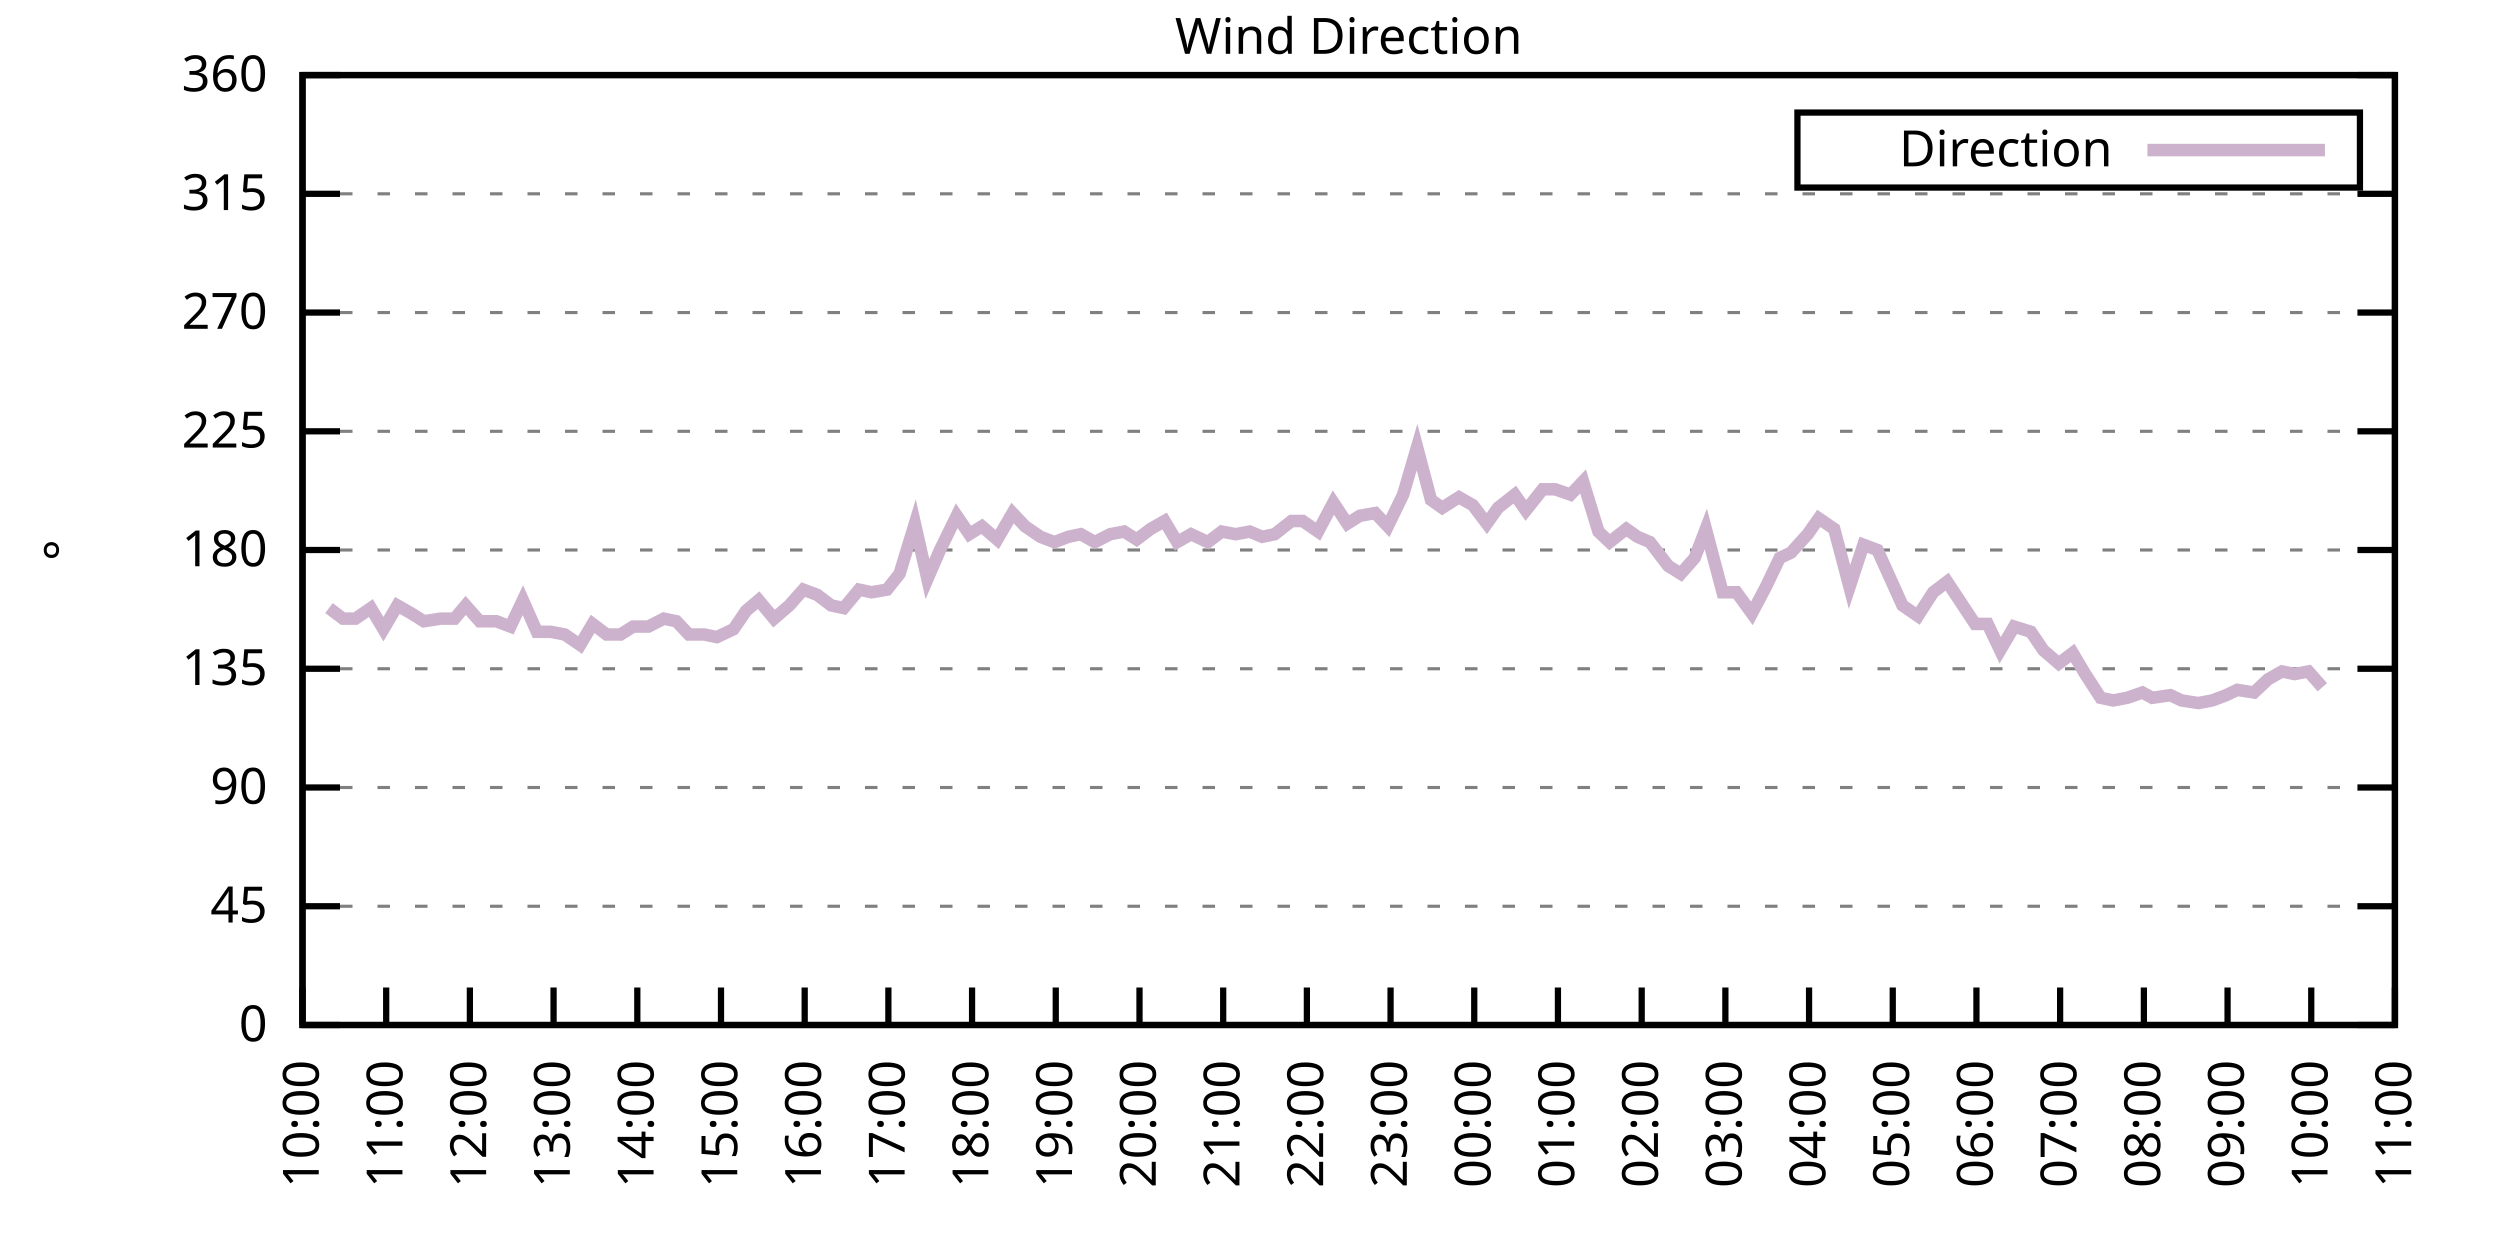
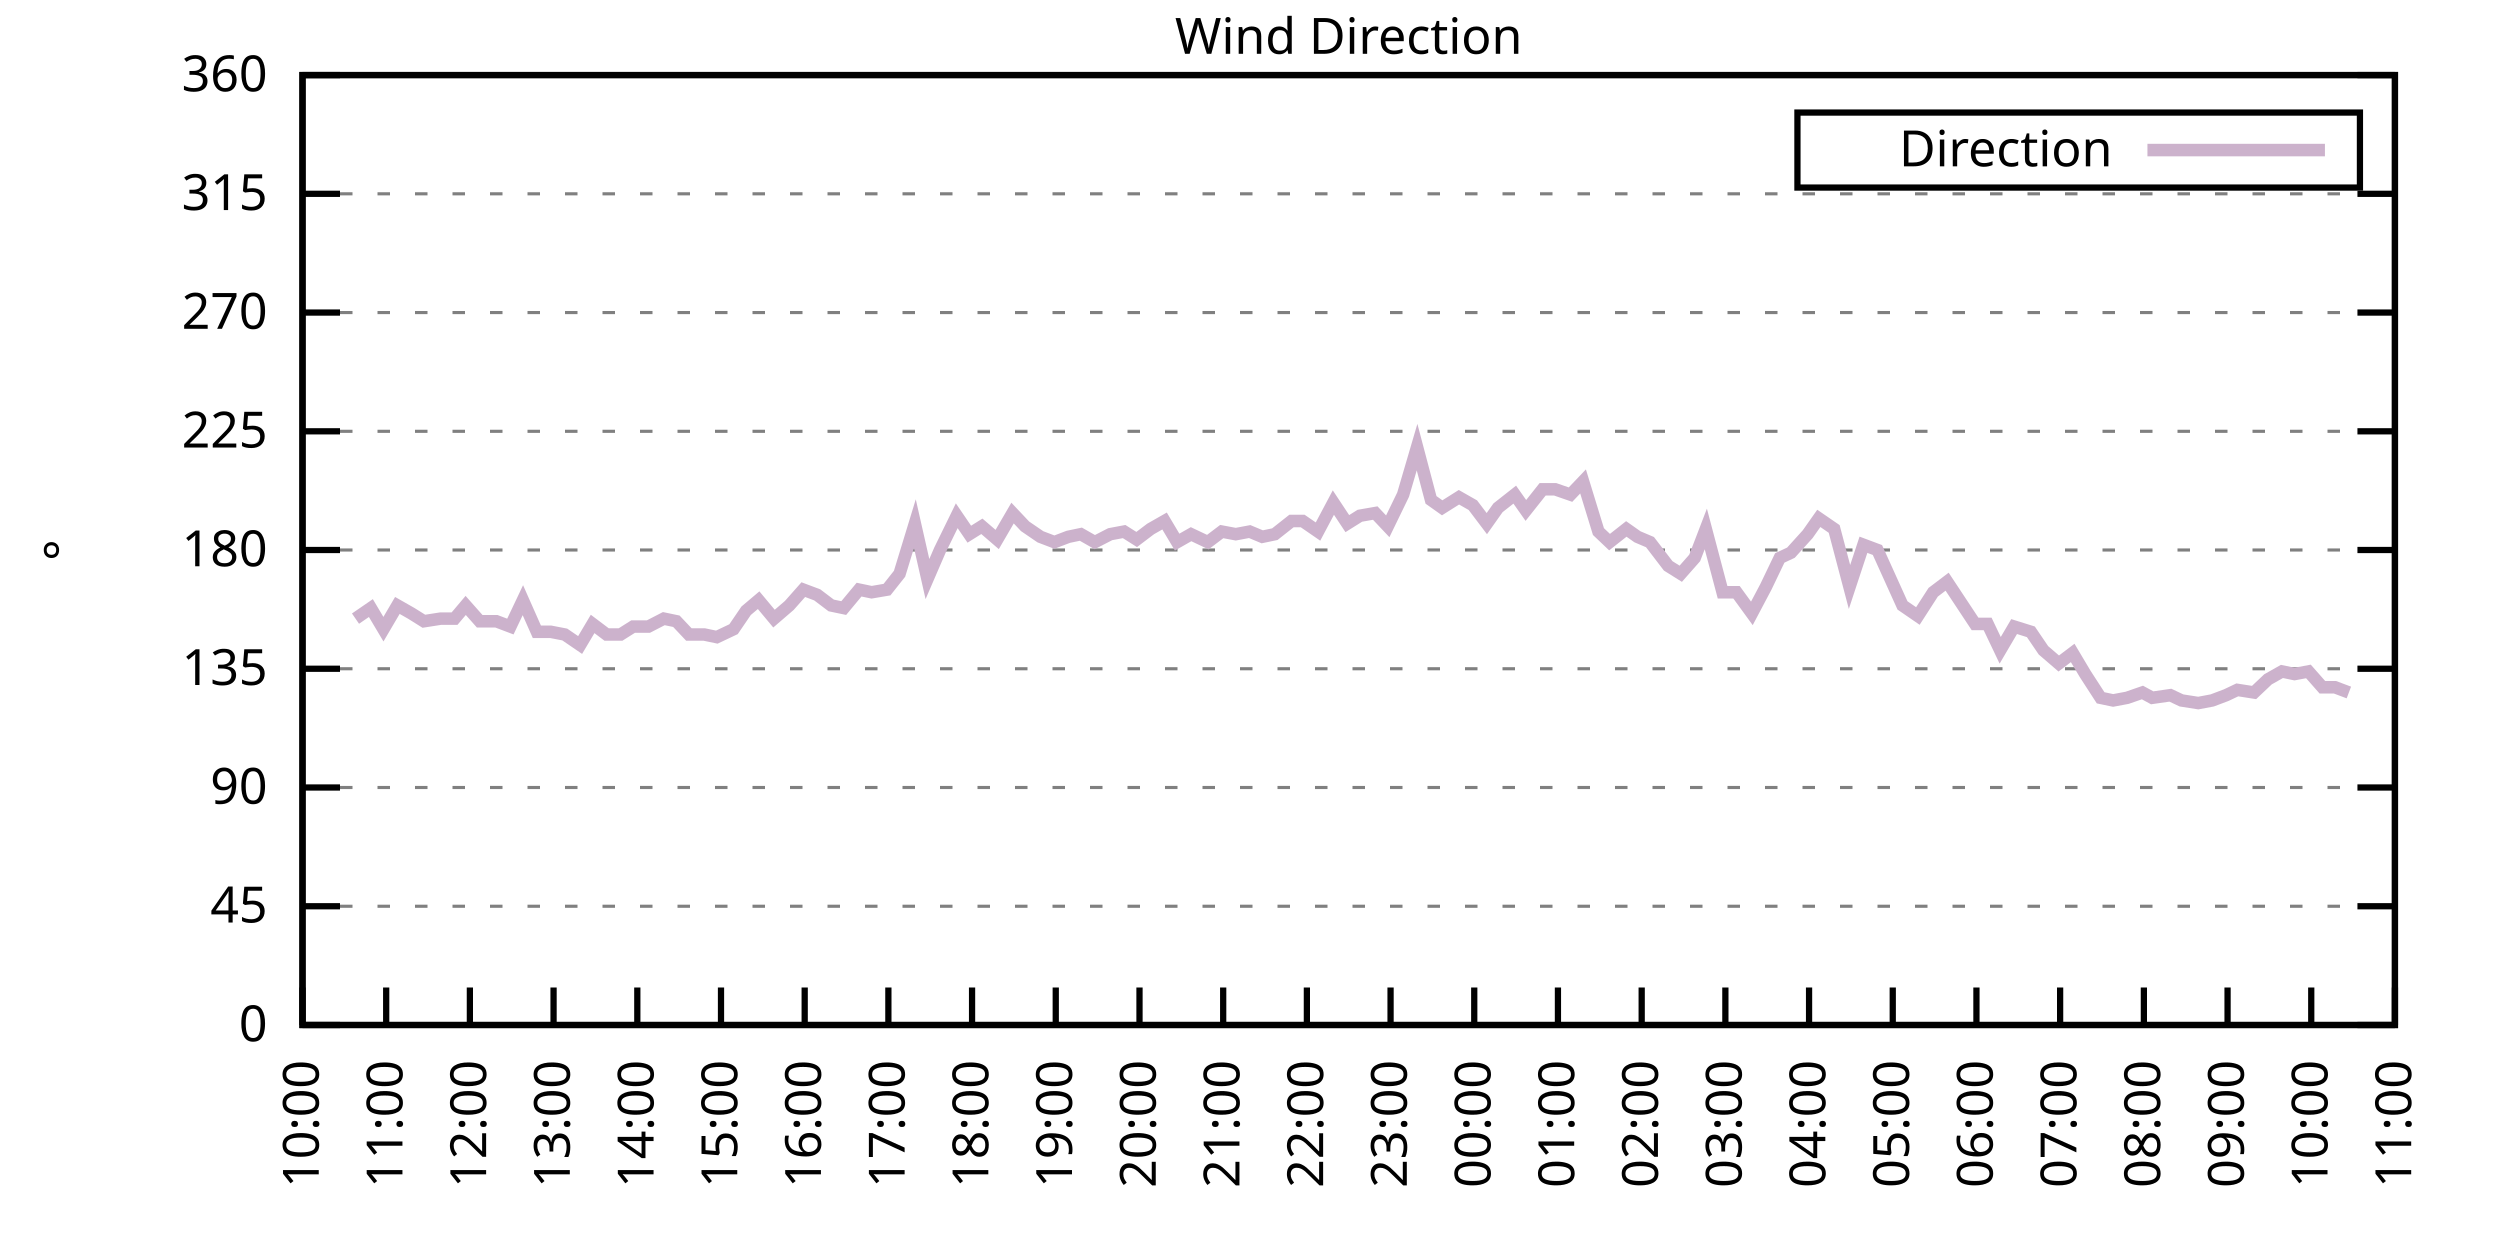
<svg xmlns="http://www.w3.org/2000/svg" xmlns:xlink="http://www.w3.org/1999/xlink" width="400" height="200" viewBox="0 0 400 200">
  <g id="gnuplot_canvas">
    <rect x="0" y="0" width="400" height="200" fill="none" />
    <defs>
      <circle id="gpDot" r="0.5" stroke-width="0.5" stroke="currentColor" />
      <path id="gpPt0" stroke-width="0.333" stroke="currentColor" d="M-1,0 h2 M0,-1 v2" />
      <path id="gpPt1" stroke-width="0.333" stroke="currentColor" d="M-1,-1 L1,1 M1,-1 L-1,1" />
      <path id="gpPt2" stroke-width="0.333" stroke="currentColor" d="M-1,0 L1,0 M0,-1 L0,1 M-1,-1 L1,1 M-1,1 L1,-1" />
      <rect id="gpPt3" stroke-width="0.333" stroke="currentColor" x="-1" y="-1" width="2" height="2" />
      <rect id="gpPt4" stroke-width="0.333" stroke="currentColor" fill="currentColor" x="-1" y="-1" width="2" height="2" />
      <circle id="gpPt5" stroke-width="0.333" stroke="currentColor" cx="0" cy="0" r="1" />
      <use xlink:href="#gpPt5" id="gpPt6" fill="currentColor" stroke="none" />
      <path id="gpPt7" stroke-width="0.333" stroke="currentColor" d="M0,-1.33 L-1.33,0.67 L1.33,0.67 z" />
      <use xlink:href="#gpPt7" id="gpPt8" fill="currentColor" stroke="none" />
      <use xlink:href="#gpPt7" id="gpPt9" stroke="currentColor" transform="rotate(180)" />
      <use xlink:href="#gpPt9" id="gpPt10" fill="currentColor" stroke="none" />
      <use xlink:href="#gpPt3" id="gpPt11" stroke="currentColor" transform="rotate(45)" />
      <use xlink:href="#gpPt11" id="gpPt12" fill="currentColor" stroke="none" />
      <path id="gpPt13" stroke-width="0.333" stroke="currentColor" d="M0,1.330 L1.265,0.411 L0.782,-1.067 L-0.782,-1.076 L-1.265,0.411 z" />
      <use xlink:href="#gpPt13" id="gpPt14" fill="currentColor" stroke="none" />
      <filter id="textbox" filterUnits="objectBoundingBox" x="0" y="0" height="1" width="1">
        <feFlood flood-color="white" flood-opacity="1" result="bgnd" />
        <feComposite in="SourceGraphic" in2="bgnd" operator="atop" />
      </filter>
      <filter id="greybox" filterUnits="objectBoundingBox" x="0" y="0" height="1" width="1">
        <feFlood flood-color="lightgrey" flood-opacity="1" result="grey" />
        <feComposite in="SourceGraphic" in2="grey" operator="atop" />
      </filter>
    </defs>
    <g fill="none" color="white" stroke="currentColor" stroke-width="1.00" stroke-linecap="butt" stroke-linejoin="miter">
</g>
    <g fill="none" color="black" stroke="currentColor" stroke-width="1.00" stroke-linecap="butt" stroke-linejoin="miter">
      <g stroke="none" shape-rendering="crispEdges">
        <polygon fill="rgb(255, 255, 255)" points="48.40,164.00 383.18,164.00 383.18,12.02 48.40,12.02 " />
      </g>
    </g>
    <g fill="none" color="black" stroke="currentColor" stroke-width="1.00" stroke-linecap="butt" stroke-linejoin="miter">
</g>
    <g fill="none" color="black" stroke="black" stroke-width="0.50" stroke-linecap="butt" stroke-linejoin="miter">
</g>
    <g fill="none" color="gray" stroke="currentColor" stroke-width="0.50" stroke-linecap="butt" stroke-linejoin="miter">
      <path stroke="gray" stroke-dasharray="2,4" class="gridline" d="M48.40,164.00 L383.19,164.00  " />
    </g>
    <g fill="none" color="gray" stroke="gray" stroke-width="1.00" stroke-linecap="butt" stroke-linejoin="miter">
</g>
    <g fill="none" color="black" stroke="currentColor" stroke-width="1.00" stroke-linecap="butt" stroke-linejoin="miter">
      <path stroke="black" d="M48.40,164.00 L54.40,164.00 M383.19,164.00 L377.19,164.00  " />
      <g transform="translate(42.80,166.60)" stroke="none" fill="black" font-family="Sans" font-size="8.00" text-anchor="end">
        <text>
          <tspan font-family="Sans"> 0</tspan>
        </text>
      </g>
    </g>
    <g fill="none" color="black" stroke="currentColor" stroke-width="1.00" stroke-linecap="butt" stroke-linejoin="miter">
</g>
    <g fill="none" color="black" stroke="black" stroke-width="0.50" stroke-linecap="butt" stroke-linejoin="miter">
</g>
    <g fill="none" color="gray" stroke="currentColor" stroke-width="0.50" stroke-linecap="butt" stroke-linejoin="miter">
      <path stroke="gray" stroke-dasharray="2,4" class="gridline" d="M48.40,145.00 L383.19,145.00  " />
    </g>
    <g fill="none" color="gray" stroke="gray" stroke-width="1.00" stroke-linecap="butt" stroke-linejoin="miter">
</g>
    <g fill="none" color="black" stroke="currentColor" stroke-width="1.00" stroke-linecap="butt" stroke-linejoin="miter">
      <path stroke="black" d="M48.40,145.00 L54.40,145.00 M383.19,145.00 L377.19,145.00  " />
      <g transform="translate(42.80,147.60)" stroke="none" fill="black" font-family="Sans" font-size="8.00" text-anchor="end">
        <text>
          <tspan font-family="Sans"> 45</tspan>
        </text>
      </g>
    </g>
    <g fill="none" color="black" stroke="currentColor" stroke-width="1.00" stroke-linecap="butt" stroke-linejoin="miter">
</g>
    <g fill="none" color="black" stroke="black" stroke-width="0.50" stroke-linecap="butt" stroke-linejoin="miter">
</g>
    <g fill="none" color="gray" stroke="currentColor" stroke-width="0.50" stroke-linecap="butt" stroke-linejoin="miter">
      <path stroke="gray" stroke-dasharray="2,4" class="gridline" d="M48.40,126.00 L383.19,126.00  " />
    </g>
    <g fill="none" color="gray" stroke="gray" stroke-width="1.00" stroke-linecap="butt" stroke-linejoin="miter">
</g>
    <g fill="none" color="black" stroke="currentColor" stroke-width="1.00" stroke-linecap="butt" stroke-linejoin="miter">
      <path stroke="black" d="M48.40,126.00 L54.40,126.00 M383.19,126.00 L377.19,126.00  " />
      <g transform="translate(42.80,128.60)" stroke="none" fill="black" font-family="Sans" font-size="8.00" text-anchor="end">
        <text>
          <tspan font-family="Sans"> 90</tspan>
        </text>
      </g>
    </g>
    <g fill="none" color="black" stroke="currentColor" stroke-width="1.00" stroke-linecap="butt" stroke-linejoin="miter">
</g>
    <g fill="none" color="black" stroke="black" stroke-width="0.50" stroke-linecap="butt" stroke-linejoin="miter">
</g>
    <g fill="none" color="gray" stroke="currentColor" stroke-width="0.50" stroke-linecap="butt" stroke-linejoin="miter">
      <path stroke="gray" stroke-dasharray="2,4" class="gridline" d="M48.40,107.00 L383.19,107.00  " />
    </g>
    <g fill="none" color="gray" stroke="gray" stroke-width="1.00" stroke-linecap="butt" stroke-linejoin="miter">
</g>
    <g fill="none" color="black" stroke="currentColor" stroke-width="1.00" stroke-linecap="butt" stroke-linejoin="miter">
      <path stroke="black" d="M48.40,107.00 L54.40,107.00 M383.19,107.00 L377.19,107.00  " />
      <g transform="translate(42.80,109.60)" stroke="none" fill="black" font-family="Sans" font-size="8.00" text-anchor="end">
        <text>
          <tspan font-family="Sans"> 135</tspan>
        </text>
      </g>
    </g>
    <g fill="none" color="black" stroke="currentColor" stroke-width="1.00" stroke-linecap="butt" stroke-linejoin="miter">
</g>
    <g fill="none" color="black" stroke="black" stroke-width="0.50" stroke-linecap="butt" stroke-linejoin="miter">
</g>
    <g fill="none" color="gray" stroke="currentColor" stroke-width="0.50" stroke-linecap="butt" stroke-linejoin="miter">
      <path stroke="gray" stroke-dasharray="2,4" class="gridline" d="M48.40,88.00 L383.19,88.00  " />
    </g>
    <g fill="none" color="gray" stroke="gray" stroke-width="1.00" stroke-linecap="butt" stroke-linejoin="miter">
</g>
    <g fill="none" color="black" stroke="currentColor" stroke-width="1.00" stroke-linecap="butt" stroke-linejoin="miter">
      <path stroke="black" d="M48.40,88.00 L54.40,88.00 M383.19,88.00 L377.19,88.00  " />
      <g transform="translate(42.80,90.60)" stroke="none" fill="black" font-family="Sans" font-size="8.00" text-anchor="end">
        <text>
          <tspan font-family="Sans"> 180</tspan>
        </text>
      </g>
    </g>
    <g fill="none" color="black" stroke="currentColor" stroke-width="1.00" stroke-linecap="butt" stroke-linejoin="miter">
</g>
    <g fill="none" color="black" stroke="black" stroke-width="0.50" stroke-linecap="butt" stroke-linejoin="miter">
</g>
    <g fill="none" color="gray" stroke="currentColor" stroke-width="0.50" stroke-linecap="butt" stroke-linejoin="miter">
      <path stroke="gray" stroke-dasharray="2,4" class="gridline" d="M48.40,69.01 L383.19,69.01  " />
    </g>
    <g fill="none" color="gray" stroke="gray" stroke-width="1.00" stroke-linecap="butt" stroke-linejoin="miter">
</g>
    <g fill="none" color="black" stroke="currentColor" stroke-width="1.00" stroke-linecap="butt" stroke-linejoin="miter">
      <path stroke="black" d="M48.40,69.01 L54.40,69.01 M383.19,69.01 L377.19,69.01  " />
      <g transform="translate(42.80,71.61)" stroke="none" fill="black" font-family="Sans" font-size="8.00" text-anchor="end">
        <text>
          <tspan font-family="Sans"> 225</tspan>
        </text>
      </g>
    </g>
    <g fill="none" color="black" stroke="currentColor" stroke-width="1.00" stroke-linecap="butt" stroke-linejoin="miter">
</g>
    <g fill="none" color="black" stroke="black" stroke-width="0.50" stroke-linecap="butt" stroke-linejoin="miter">
</g>
    <g fill="none" color="gray" stroke="currentColor" stroke-width="0.50" stroke-linecap="butt" stroke-linejoin="miter">
      <path stroke="gray" stroke-dasharray="2,4" class="gridline" d="M48.40,50.01 L383.19,50.01  " />
    </g>
    <g fill="none" color="gray" stroke="gray" stroke-width="1.00" stroke-linecap="butt" stroke-linejoin="miter">
</g>
    <g fill="none" color="black" stroke="currentColor" stroke-width="1.00" stroke-linecap="butt" stroke-linejoin="miter">
      <path stroke="black" d="M48.40,50.01 L54.40,50.01 M383.19,50.01 L377.19,50.01  " />
      <g transform="translate(42.80,52.61)" stroke="none" fill="black" font-family="Sans" font-size="8.00" text-anchor="end">
        <text>
          <tspan font-family="Sans"> 270</tspan>
        </text>
      </g>
    </g>
    <g fill="none" color="black" stroke="currentColor" stroke-width="1.00" stroke-linecap="butt" stroke-linejoin="miter">
</g>
    <g fill="none" color="black" stroke="black" stroke-width="0.50" stroke-linecap="butt" stroke-linejoin="miter">
</g>
    <g fill="none" color="gray" stroke="currentColor" stroke-width="0.50" stroke-linecap="butt" stroke-linejoin="miter">
      <path stroke="gray" stroke-dasharray="2,4" class="gridline" d="M48.40,31.01 L383.19,31.01  " />
    </g>
    <g fill="none" color="gray" stroke="gray" stroke-width="1.00" stroke-linecap="butt" stroke-linejoin="miter">
</g>
    <g fill="none" color="black" stroke="currentColor" stroke-width="1.00" stroke-linecap="butt" stroke-linejoin="miter">
      <path stroke="black" d="M48.40,31.01 L54.40,31.01 M383.19,31.01 L377.19,31.01  " />
      <g transform="translate(42.80,33.61)" stroke="none" fill="black" font-family="Sans" font-size="8.00" text-anchor="end">
        <text>
          <tspan font-family="Sans"> 315</tspan>
        </text>
      </g>
    </g>
    <g fill="none" color="black" stroke="currentColor" stroke-width="1.00" stroke-linecap="butt" stroke-linejoin="miter">
</g>
    <g fill="none" color="black" stroke="black" stroke-width="0.50" stroke-linecap="butt" stroke-linejoin="miter">
</g>
    <g fill="none" color="gray" stroke="currentColor" stroke-width="0.50" stroke-linecap="butt" stroke-linejoin="miter">
      <path stroke="gray" stroke-dasharray="2,4" class="gridline" d="M48.40,12.01 L383.19,12.01  " />
    </g>
    <g fill="none" color="gray" stroke="gray" stroke-width="1.00" stroke-linecap="butt" stroke-linejoin="miter">
</g>
    <g fill="none" color="black" stroke="currentColor" stroke-width="1.00" stroke-linecap="butt" stroke-linejoin="miter">
      <path stroke="black" d="M48.40,12.01 L54.40,12.01 M383.19,12.01 L377.19,12.01  " />
      <g transform="translate(42.80,14.61)" stroke="none" fill="black" font-family="Sans" font-size="8.00" text-anchor="end">
        <text>
          <tspan font-family="Sans"> 360</tspan>
        </text>
      </g>
    </g>
    <g fill="none" color="black" stroke="currentColor" stroke-width="1.00" stroke-linecap="butt" stroke-linejoin="miter">
      <path stroke="black" d="M48.40,164.00 L48.40,158.00  " />
      <g transform="translate(51.00,169.60) rotate(270.00)" stroke="none" fill="black" font-family="Sans" font-size="8.00" text-anchor="end">
        <text>
          <tspan font-family="Sans">10:00</tspan>
        </text>
      </g>
    </g>
    <g fill="none" color="black" stroke="currentColor" stroke-width="1.00" stroke-linecap="butt" stroke-linejoin="miter">
      <path stroke="black" d="M61.79,164.00 L61.79,158.00  " />
      <g transform="translate(64.39,169.60) rotate(270.00)" stroke="none" fill="black" font-family="Sans" font-size="8.00" text-anchor="end">
        <text>
          <tspan font-family="Sans">11:00</tspan>
        </text>
      </g>
    </g>
    <g fill="none" color="black" stroke="currentColor" stroke-width="1.00" stroke-linecap="butt" stroke-linejoin="miter">
      <path stroke="black" d="M75.18,164.00 L75.18,158.00  " />
      <g transform="translate(77.78,169.60) rotate(270.00)" stroke="none" fill="black" font-family="Sans" font-size="8.00" text-anchor="end">
        <text>
          <tspan font-family="Sans">12:00</tspan>
        </text>
      </g>
    </g>
    <g fill="none" color="black" stroke="currentColor" stroke-width="1.00" stroke-linecap="butt" stroke-linejoin="miter">
      <path stroke="black" d="M88.57,164.00 L88.57,158.00  " />
      <g transform="translate(91.17,169.60) rotate(270.00)" stroke="none" fill="black" font-family="Sans" font-size="8.00" text-anchor="end">
        <text>
          <tspan font-family="Sans">13:00</tspan>
        </text>
      </g>
    </g>
    <g fill="none" color="black" stroke="currentColor" stroke-width="1.00" stroke-linecap="butt" stroke-linejoin="miter">
      <path stroke="black" d="M101.97,164.00 L101.97,158.00  " />
      <g transform="translate(104.57,169.60) rotate(270.00)" stroke="none" fill="black" font-family="Sans" font-size="8.00" text-anchor="end">
        <text>
          <tspan font-family="Sans">14:00</tspan>
        </text>
      </g>
    </g>
    <g fill="none" color="black" stroke="currentColor" stroke-width="1.00" stroke-linecap="butt" stroke-linejoin="miter">
      <path stroke="black" d="M115.36,164.00 L115.36,158.00  " />
      <g transform="translate(117.96,169.60) rotate(270.00)" stroke="none" fill="black" font-family="Sans" font-size="8.00" text-anchor="end">
        <text>
          <tspan font-family="Sans">15:00</tspan>
        </text>
      </g>
    </g>
    <g fill="none" color="black" stroke="currentColor" stroke-width="1.00" stroke-linecap="butt" stroke-linejoin="miter">
      <path stroke="black" d="M128.75,164.00 L128.75,158.00  " />
      <g transform="translate(131.35,169.60) rotate(270.00)" stroke="none" fill="black" font-family="Sans" font-size="8.00" text-anchor="end">
        <text>
          <tspan font-family="Sans">16:00</tspan>
        </text>
      </g>
    </g>
    <g fill="none" color="black" stroke="currentColor" stroke-width="1.00" stroke-linecap="butt" stroke-linejoin="miter">
      <path stroke="black" d="M142.14,164.00 L142.14,158.00  " />
      <g transform="translate(144.74,169.60) rotate(270.00)" stroke="none" fill="black" font-family="Sans" font-size="8.00" text-anchor="end">
        <text>
          <tspan font-family="Sans">17:00</tspan>
        </text>
      </g>
    </g>
    <g fill="none" color="black" stroke="currentColor" stroke-width="1.00" stroke-linecap="butt" stroke-linejoin="miter">
      <path stroke="black" d="M155.53,164.00 L155.53,158.00  " />
      <g transform="translate(158.13,169.60) rotate(270.00)" stroke="none" fill="black" font-family="Sans" font-size="8.00" text-anchor="end">
        <text>
          <tspan font-family="Sans">18:00</tspan>
        </text>
      </g>
    </g>
    <g fill="none" color="black" stroke="currentColor" stroke-width="1.00" stroke-linecap="butt" stroke-linejoin="miter">
      <path stroke="black" d="M168.92,164.00 L168.92,158.00  " />
      <g transform="translate(171.52,169.60) rotate(270.00)" stroke="none" fill="black" font-family="Sans" font-size="8.00" text-anchor="end">
        <text>
          <tspan font-family="Sans">19:00</tspan>
        </text>
      </g>
    </g>
    <g fill="none" color="black" stroke="currentColor" stroke-width="1.00" stroke-linecap="butt" stroke-linejoin="miter">
      <path stroke="black" d="M182.32,164.00 L182.32,158.00  " />
      <g transform="translate(184.92,169.60) rotate(270.00)" stroke="none" fill="black" font-family="Sans" font-size="8.00" text-anchor="end">
        <text>
          <tspan font-family="Sans">20:00</tspan>
        </text>
      </g>
    </g>
    <g fill="none" color="black" stroke="currentColor" stroke-width="1.00" stroke-linecap="butt" stroke-linejoin="miter">
      <path stroke="black" d="M195.71,164.00 L195.71,158.00  " />
      <g transform="translate(198.31,169.60) rotate(270.00)" stroke="none" fill="black" font-family="Sans" font-size="8.00" text-anchor="end">
        <text>
          <tspan font-family="Sans">21:00</tspan>
        </text>
      </g>
    </g>
    <g fill="none" color="black" stroke="currentColor" stroke-width="1.00" stroke-linecap="butt" stroke-linejoin="miter">
      <path stroke="black" d="M209.10,164.00 L209.10,158.00  " />
      <g transform="translate(211.70,169.60) rotate(270.00)" stroke="none" fill="black" font-family="Sans" font-size="8.00" text-anchor="end">
        <text>
          <tspan font-family="Sans">22:00</tspan>
        </text>
      </g>
    </g>
    <g fill="none" color="black" stroke="currentColor" stroke-width="1.00" stroke-linecap="butt" stroke-linejoin="miter">
      <path stroke="black" d="M222.49,164.00 L222.49,158.00  " />
      <g transform="translate(225.09,169.60) rotate(270.00)" stroke="none" fill="black" font-family="Sans" font-size="8.00" text-anchor="end">
        <text>
          <tspan font-family="Sans">23:00</tspan>
        </text>
      </g>
    </g>
    <g fill="none" color="black" stroke="currentColor" stroke-width="1.00" stroke-linecap="butt" stroke-linejoin="miter">
      <path stroke="black" d="M235.88,164.00 L235.88,158.00  " />
      <g transform="translate(238.48,169.60) rotate(270.00)" stroke="none" fill="black" font-family="Sans" font-size="8.00" text-anchor="end">
        <text>
          <tspan font-family="Sans">00:00</tspan>
        </text>
      </g>
    </g>
    <g fill="none" color="black" stroke="currentColor" stroke-width="1.00" stroke-linecap="butt" stroke-linejoin="miter">
      <path stroke="black" d="M249.27,164.00 L249.27,158.00  " />
      <g transform="translate(251.87,169.60) rotate(270.00)" stroke="none" fill="black" font-family="Sans" font-size="8.00" text-anchor="end">
        <text>
          <tspan font-family="Sans">01:00</tspan>
        </text>
      </g>
    </g>
    <g fill="none" color="black" stroke="currentColor" stroke-width="1.00" stroke-linecap="butt" stroke-linejoin="miter">
      <path stroke="black" d="M262.67,164.00 L262.67,158.00  " />
      <g transform="translate(265.27,169.60) rotate(270.00)" stroke="none" fill="black" font-family="Sans" font-size="8.00" text-anchor="end">
        <text>
          <tspan font-family="Sans">02:00</tspan>
        </text>
      </g>
    </g>
    <g fill="none" color="black" stroke="currentColor" stroke-width="1.00" stroke-linecap="butt" stroke-linejoin="miter">
      <path stroke="black" d="M276.06,164.00 L276.06,158.00  " />
      <g transform="translate(278.66,169.60) rotate(270.00)" stroke="none" fill="black" font-family="Sans" font-size="8.00" text-anchor="end">
        <text>
          <tspan font-family="Sans">03:00</tspan>
        </text>
      </g>
    </g>
    <g fill="none" color="black" stroke="currentColor" stroke-width="1.00" stroke-linecap="butt" stroke-linejoin="miter">
      <path stroke="black" d="M289.45,164.00 L289.45,158.00  " />
      <g transform="translate(292.05,169.60) rotate(270.00)" stroke="none" fill="black" font-family="Sans" font-size="8.00" text-anchor="end">
        <text>
          <tspan font-family="Sans">04:00</tspan>
        </text>
      </g>
    </g>
    <g fill="none" color="black" stroke="currentColor" stroke-width="1.00" stroke-linecap="butt" stroke-linejoin="miter">
      <path stroke="black" d="M302.84,164.00 L302.84,158.00  " />
      <g transform="translate(305.44,169.60) rotate(270.00)" stroke="none" fill="black" font-family="Sans" font-size="8.00" text-anchor="end">
        <text>
          <tspan font-family="Sans">05:00</tspan>
        </text>
      </g>
    </g>
    <g fill="none" color="black" stroke="currentColor" stroke-width="1.00" stroke-linecap="butt" stroke-linejoin="miter">
      <path stroke="black" d="M316.23,164.00 L316.23,158.00  " />
      <g transform="translate(318.83,169.60) rotate(270.00)" stroke="none" fill="black" font-family="Sans" font-size="8.00" text-anchor="end">
        <text>
          <tspan font-family="Sans">06:00</tspan>
        </text>
      </g>
    </g>
    <g fill="none" color="black" stroke="currentColor" stroke-width="1.00" stroke-linecap="butt" stroke-linejoin="miter">
      <path stroke="black" d="M329.62,164.00 L329.62,158.00  " />
      <g transform="translate(332.22,169.60) rotate(270.00)" stroke="none" fill="black" font-family="Sans" font-size="8.00" text-anchor="end">
        <text>
          <tspan font-family="Sans">07:00</tspan>
        </text>
      </g>
    </g>
    <g fill="none" color="black" stroke="currentColor" stroke-width="1.00" stroke-linecap="butt" stroke-linejoin="miter">
      <path stroke="black" d="M343.02,164.00 L343.02,158.00  " />
      <g transform="translate(345.62,169.60) rotate(270.00)" stroke="none" fill="black" font-family="Sans" font-size="8.00" text-anchor="end">
        <text>
          <tspan font-family="Sans">08:00</tspan>
        </text>
      </g>
    </g>
    <g fill="none" color="black" stroke="currentColor" stroke-width="1.00" stroke-linecap="butt" stroke-linejoin="miter">
      <path stroke="black" d="M356.41,164.00 L356.41,158.00  " />
      <g transform="translate(359.01,169.60) rotate(270.00)" stroke="none" fill="black" font-family="Sans" font-size="8.00" text-anchor="end">
        <text>
          <tspan font-family="Sans">09:00</tspan>
        </text>
      </g>
    </g>
    <g fill="none" color="black" stroke="currentColor" stroke-width="1.00" stroke-linecap="butt" stroke-linejoin="miter">
      <path stroke="black" d="M369.80,164.00 L369.80,158.00  " />
      <g transform="translate(372.40,169.60) rotate(270.00)" stroke="none" fill="black" font-family="Sans" font-size="8.00" text-anchor="end">
        <text>
          <tspan font-family="Sans">10:00</tspan>
        </text>
      </g>
    </g>
    <g fill="none" color="black" stroke="currentColor" stroke-width="1.00" stroke-linecap="butt" stroke-linejoin="miter">
      <path stroke="black" d="M383.19,164.00 L383.19,158.00  " />
      <g transform="translate(385.79,169.60) rotate(270.00)" stroke="none" fill="black" font-family="Sans" font-size="8.00" text-anchor="end">
        <text>
          <tspan font-family="Sans">11:00</tspan>
        </text>
      </g>
    </g>
    <g fill="none" color="black" stroke="currentColor" stroke-width="1.00" stroke-linecap="butt" stroke-linejoin="miter">
</g>
    <g fill="none" color="black" stroke="currentColor" stroke-width="1.00" stroke-linecap="butt" stroke-linejoin="miter">
      <path stroke="black" d="M48.40,12.01 L48.40,164.00 L383.19,164.00 L383.19,12.01 L48.40,12.01 Z  " />
    </g>
    <g fill="none" color="black" stroke="currentColor" stroke-width="1.00" stroke-linecap="butt" stroke-linejoin="miter">
</g>
    <g fill="none" color="black" stroke="currentColor" stroke-width="1.00" stroke-linecap="butt" stroke-linejoin="miter">
      <path stroke="black" d="M287.59,30.01 L287.59,18.01 L377.59,18.01 L377.59,30.01 L287.59,30.01 Z  " />
    </g>
    <g id="Wind_direction_plot_1">
      <g fill="none" color="white" stroke="black" stroke-width="2.00" stroke-linecap="butt" stroke-linejoin="miter">
</g>
      <g fill="none" color="black" stroke="currentColor" stroke-width="2.00" stroke-linecap="butt" stroke-linejoin="miter">
        <g transform="translate(337.99,26.61)" stroke="none" fill="black" font-family="Sans" font-size="8.00" text-anchor="end">
          <text>
            <tspan font-family="Sans">Direction</tspan>
          </text>
        </g>
      </g>
      <g fill="none" color="black" stroke="currentColor" stroke-width="2.00" stroke-linecap="butt" stroke-linejoin="miter">
-         <path stroke="rgb(204, 178, 204)" d="M343.59,24.01 L371.99,24.01 M52.64,97.29 L54.87,98.98 L56.88,98.98 L59.34,97.29 L61.35,100.67 L63.58,96.87   L65.81,98.14 L67.82,99.40 L70.50,98.98 L72.73,98.98 L74.51,96.87 L76.75,99.40 L79.42,99.40 L81.66,100.25   L83.66,96.03 L85.90,101.09 L88.13,101.09 L90.36,101.52 L92.82,103.20 L94.82,99.83 L97.06,101.52 L99.29,101.52   L101.30,100.25 L103.75,100.25 L106.21,98.98 L108.22,99.40 L110.22,101.52 L112.68,101.52 L114.69,101.94 L117.37,100.67   L119.38,97.72 L121.38,96.03 L123.84,98.98 L126.29,96.87 L128.53,94.34 L130.76,95.18 L132.99,96.87 L135.00,97.29   L137.45,94.34 L139.46,94.76 L141.92,94.34 L143.93,91.80 L146.38,83.78 L148.39,92.65 L150.40,88.00 L153.08,82.52   L155.09,85.47 L157.10,84.21 L159.55,86.32 L162.01,82.09 L164.01,84.21 L166.47,85.89 L168.70,86.74 L170.93,85.89   L172.94,85.47 L175.17,86.74 L177.63,85.47 L179.86,85.05 L181.87,86.32 L184.10,84.63 L186.33,83.36 L188.34,86.74   L190.57,85.47 L193.25,86.74 L195.48,85.05 L197.72,85.47 L199.95,85.05 L201.96,85.89 L203.97,85.47 L206.64,83.36   L208.43,83.36 L210.88,85.05 L213.34,80.41 L215.57,83.78 L217.58,82.52 L220.04,82.09 L222.04,84.21 L224.50,79.14   L226.73,71.54 L228.96,79.98 L230.75,81.25 L233.43,79.56 L235.66,80.83 L237.89,83.78 L239.68,81.25 L242.36,79.14   L244.14,81.67 L246.82,78.29 L248.83,78.29 L251.28,79.14 L253.29,77.03 L255.75,85.05 L257.53,86.74 L260.21,84.63   L262.00,85.89 L264.00,86.74 L266.91,90.54 L268.92,91.80 L271.15,89.27 L272.93,84.63 L275.61,94.76 L277.84,94.76   L280.30,98.14 L282.53,93.92 L284.76,89.27 L286.55,88.43 L289.23,85.47 L291.01,82.94 L293.47,84.63 L295.92,93.92   L298.15,87.16 L300.39,88.00 L304.40,96.87 L306.86,98.56 L309.31,94.76 L311.54,93.07 L316.01,99.83 L318.02,99.83   L320.03,104.05 L322.26,100.25 L324.94,101.09 L326.95,104.05 L329.40,106.16 L331.63,104.47 L333.64,107.85 L336.10,111.65   L338.10,112.07 L340.34,111.65 L342.79,110.80 L344.35,111.65 L347.26,111.23 L349.04,112.07 L351.72,112.49 L353.95,112.07   L356.18,111.23 L357.97,110.38 L360.65,110.80 L362.88,108.69 L365.11,107.43 L367.12,107.85 L369.35,107.43 L371.58,109.96    " />
+         <path stroke="rgb(204, 178, 204)" d="M343.59,24.01 L371.99,24.01 M56.88,98.98 L59.34,97.29 L61.35,100.67 L63.58,96.87 L65.81,98.14 L67.82,99.40   L70.50,98.98 L72.73,98.98 L74.51,96.87 L76.75,99.40 L79.42,99.40 L81.66,100.25 L83.66,96.03 L85.90,101.09   L88.13,101.09 L90.36,101.52 L92.82,103.20 L94.82,99.83 L97.06,101.52 L99.29,101.52 L101.30,100.25 L103.75,100.25   L106.21,98.98 L108.22,99.40 L110.22,101.52 L112.68,101.52 L114.69,101.94 L117.37,100.67 L119.38,97.72 L121.38,96.03   L123.84,98.98 L126.29,96.87 L128.53,94.34 L130.76,95.18 L132.99,96.87 L135.00,97.29 L137.45,94.34 L139.46,94.76   L141.92,94.34 L143.93,91.80 L146.38,83.78 L148.39,92.65 L150.40,88.00 L153.08,82.52 L155.09,85.47 L157.10,84.21   L159.55,86.32 L162.01,82.09 L164.01,84.21 L166.47,85.89 L168.70,86.74 L170.93,85.89 L172.94,85.47 L175.17,86.74   L177.63,85.47 L179.86,85.05 L181.87,86.32 L184.10,84.63 L186.33,83.36 L188.34,86.74 L190.57,85.47 L193.25,86.74   L195.48,85.05 L197.72,85.47 L199.95,85.05 L201.96,85.89 L203.97,85.47 L206.64,83.36 L208.43,83.36 L210.88,85.05   L213.34,80.41 L215.57,83.78 L217.58,82.52 L220.04,82.09 L222.04,84.21 L224.50,79.14 L226.73,71.54 L228.96,79.98   L230.75,81.25 L233.43,79.56 L235.66,80.83 L237.89,83.78 L239.68,81.25 L242.36,79.14 L244.14,81.67 L246.82,78.29   L248.83,78.29 L251.28,79.14 L253.29,77.03 L255.75,85.05 L257.53,86.74 L260.21,84.63 L262.00,85.89 L264.00,86.74   L266.91,90.54 L268.92,91.80 L271.15,89.27 L272.93,84.63 L275.61,94.76 L277.84,94.76 L280.30,98.14 L282.53,93.92   L284.76,89.27 L286.55,88.43 L289.23,85.47 L291.01,82.94 L293.47,84.63 L295.92,93.92 L298.15,87.16 L300.39,88.00   L304.40,96.87 L306.86,98.56 L309.31,94.76 L311.54,93.07 L316.01,99.83 L318.02,99.83 L320.03,104.05 L322.26,100.25   L324.94,101.09 L326.95,104.05 L329.40,106.16 L331.63,104.47 L333.64,107.85 L336.10,111.65 L338.10,112.07 L340.34,111.65   L342.79,110.80 L344.35,111.65 L347.26,111.23 L349.04,112.07 L351.72,112.49 L353.95,112.07 L356.18,111.23 L357.97,110.38   L360.65,110.80 L362.88,108.69 L365.11,107.43 L367.12,107.85 L369.35,107.43 L371.58,109.96 L373.59,109.96 L375.82,110.80    " />
      </g>
    </g>
    <g fill="none" color="black" stroke="currentColor" stroke-width="2.00" stroke-linecap="butt" stroke-linejoin="miter">
</g>
    <g fill="none" color="black" stroke="black" stroke-width="1.00" stroke-linecap="butt" stroke-linejoin="miter">
</g>
    <g fill="none" color="black" stroke="currentColor" stroke-width="1.00" stroke-linecap="butt" stroke-linejoin="miter">
      <path stroke="black" d="M48.40,12.01 L48.40,164.00 L383.19,164.00 L383.19,12.01 L48.40,12.01 Z  " />
      <g transform="translate(12.80,88.01) rotate(270.00)" stroke="none" fill="black" font-family="Sans" font-size="8.00" text-anchor="middle">
        <text>
          <tspan font-family="Sans">°</tspan>
        </text>
      </g>
    </g>
    <g fill="none" color="black" stroke="currentColor" stroke-width="1.00" stroke-linecap="butt" stroke-linejoin="miter">
</g>
    <g fill="none" color="black" stroke="currentColor" stroke-width="1.00" stroke-linecap="butt" stroke-linejoin="miter">
      <g transform="translate(215.79,8.61)" stroke="none" fill="black" font-family="Sans" font-size="8.00" text-anchor="middle">
        <text>
          <tspan font-family="Sans">Wind Direction</tspan>
        </text>
      </g>
    </g>
    <g fill="none" color="black" stroke="currentColor" stroke-width="1.00" stroke-linecap="butt" stroke-linejoin="miter">
</g>
  </g>
</svg>
